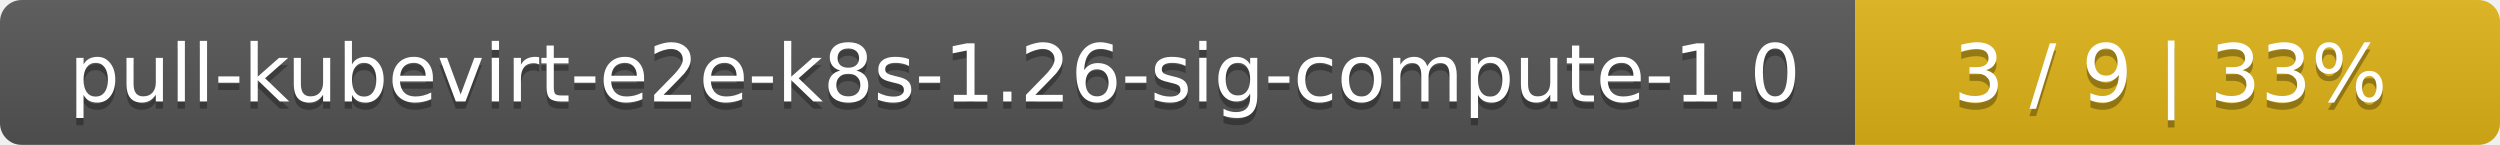
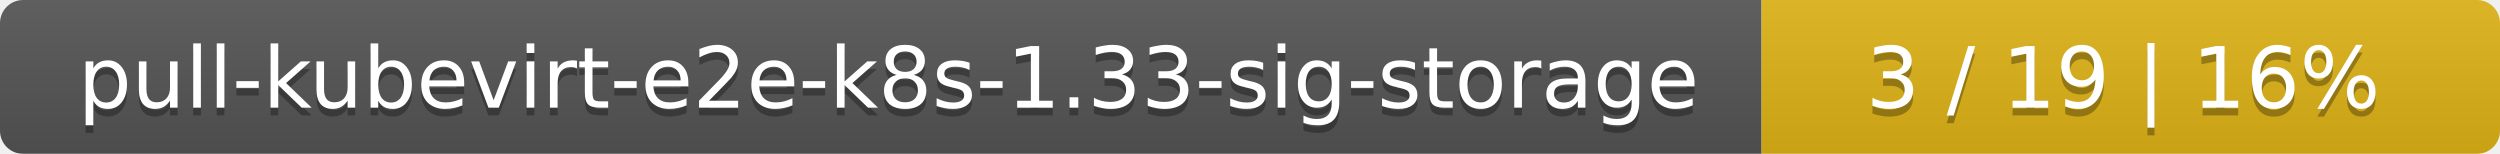
- <svg xmlns="http://www.w3.org/2000/svg" width="345" height="20">
+ <svg xmlns="http://www.w3.org/2000/svg" width="325" height="20">
  <linearGradient id="smooth" x2="0" y2="100%">
    <stop offset="0" stop-color="#bbb" stop-opacity=".1" />
    <stop offset="1" stop-opacity=".1" />
  </linearGradient>
  <mask id="round">
-     <rect width="345" height="20" rx="3" fill="#fff" />
+     <rect width="325" height="20" rx="3" fill="#fff" />
  </mask>
  <g mask="url(#round)">
-     <rect width="256" height="20" fill="#555" />
-     <rect x="256" width="89" height="20" fill="#dfb317" />
-     <rect width="345" height="20" fill="url(#smooth)" />
+     <rect width="229" height="20" fill="#555" />
+     <rect x="229" width="96" height="20" fill="#dfb317" />
+     <rect width="325" height="20" fill="url(#smooth)" />
  </g>
  <g fill="#fff" text-anchor="middle" font-family="DejaVu Sans,Verdana,Geneva,sans-serif" font-size="11">
-     <text x="129" y="15" fill="#010101" fill-opacity=".3">pull-kubevirt-e2e-k8s-1.26-sig-compute-1.0</text>
-     <text x="129" y="14">pull-kubevirt-e2e-k8s-1.26-sig-compute-1.0</text>
-     <text x="299.5" y="15" fill="#010101" fill-opacity=".3">3 / 9    |    33%</text>
-     <text x="299.5" y="14">3 / 9    |    33%</text>
+     <text x="115.5" y="15" fill="#010101" fill-opacity=".3">pull-kubevirt-e2e-k8s-1.33-sig-storage</text>
+     <text x="115.5" y="14">pull-kubevirt-e2e-k8s-1.33-sig-storage</text>
+     <text x="276" y="15" fill="#010101" fill-opacity=".3">3 / 19    |    16%</text>
+     <text x="276" y="14">3 / 19    |    16%</text>
  </g>
</svg>
